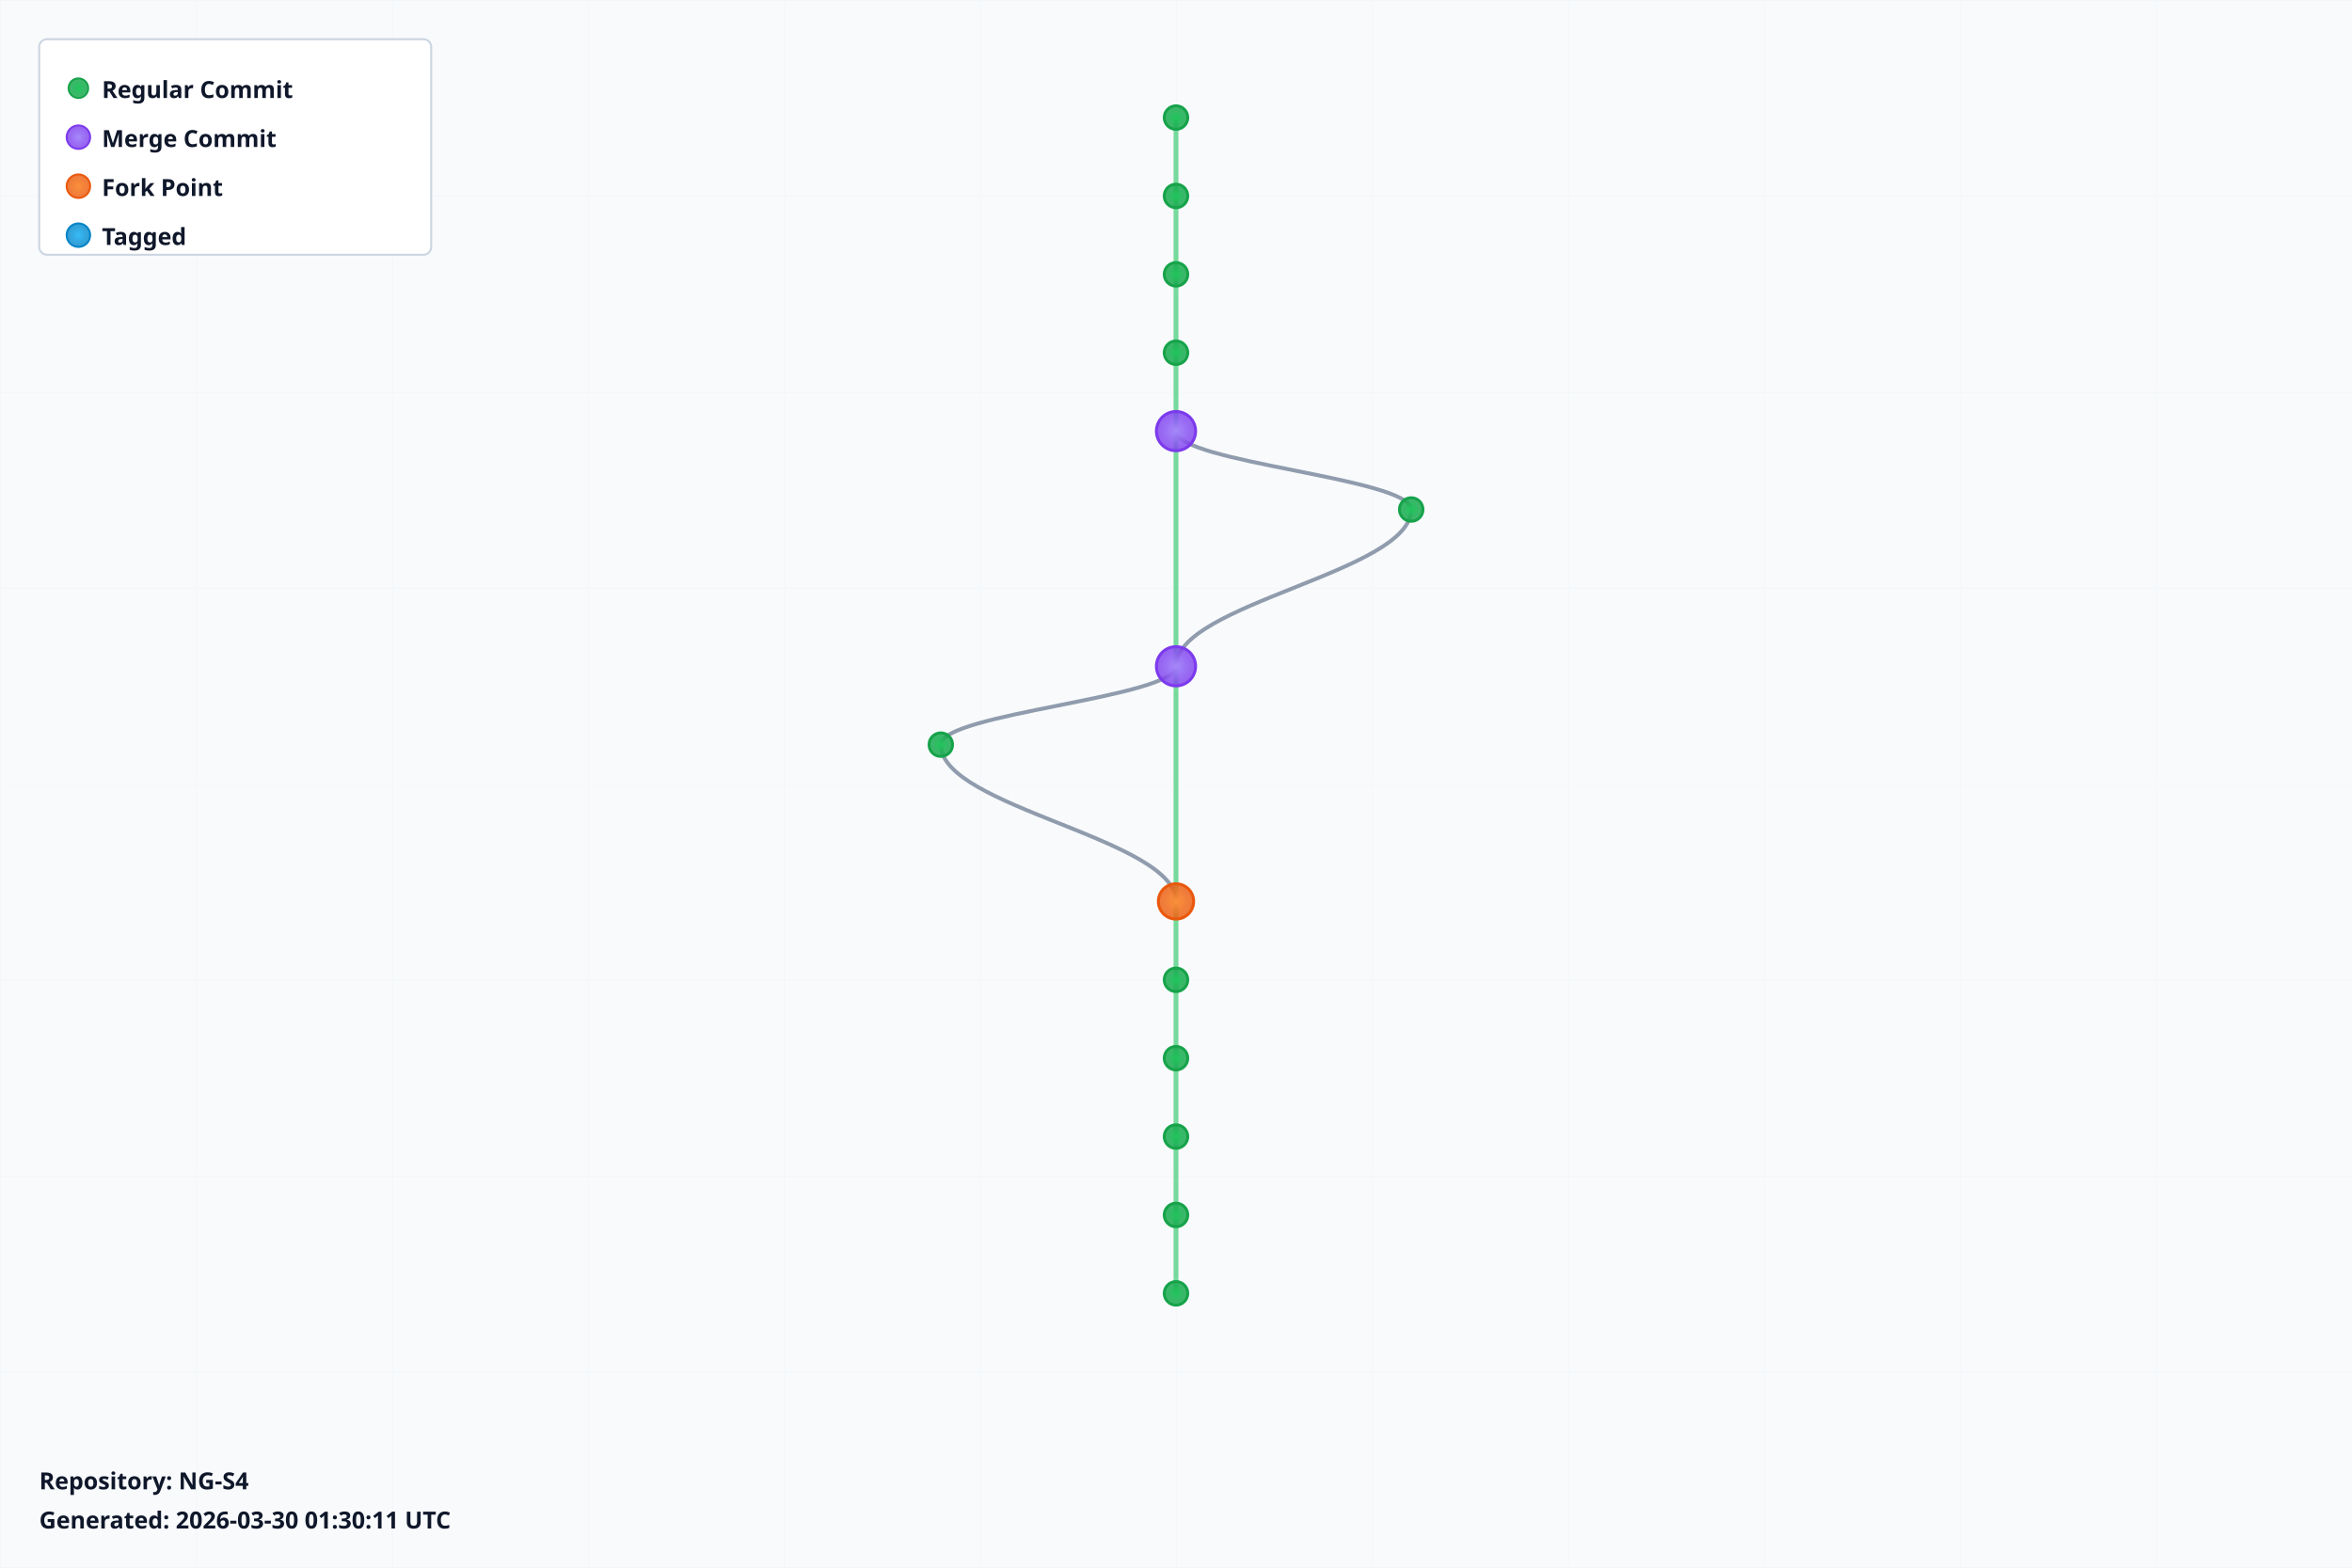
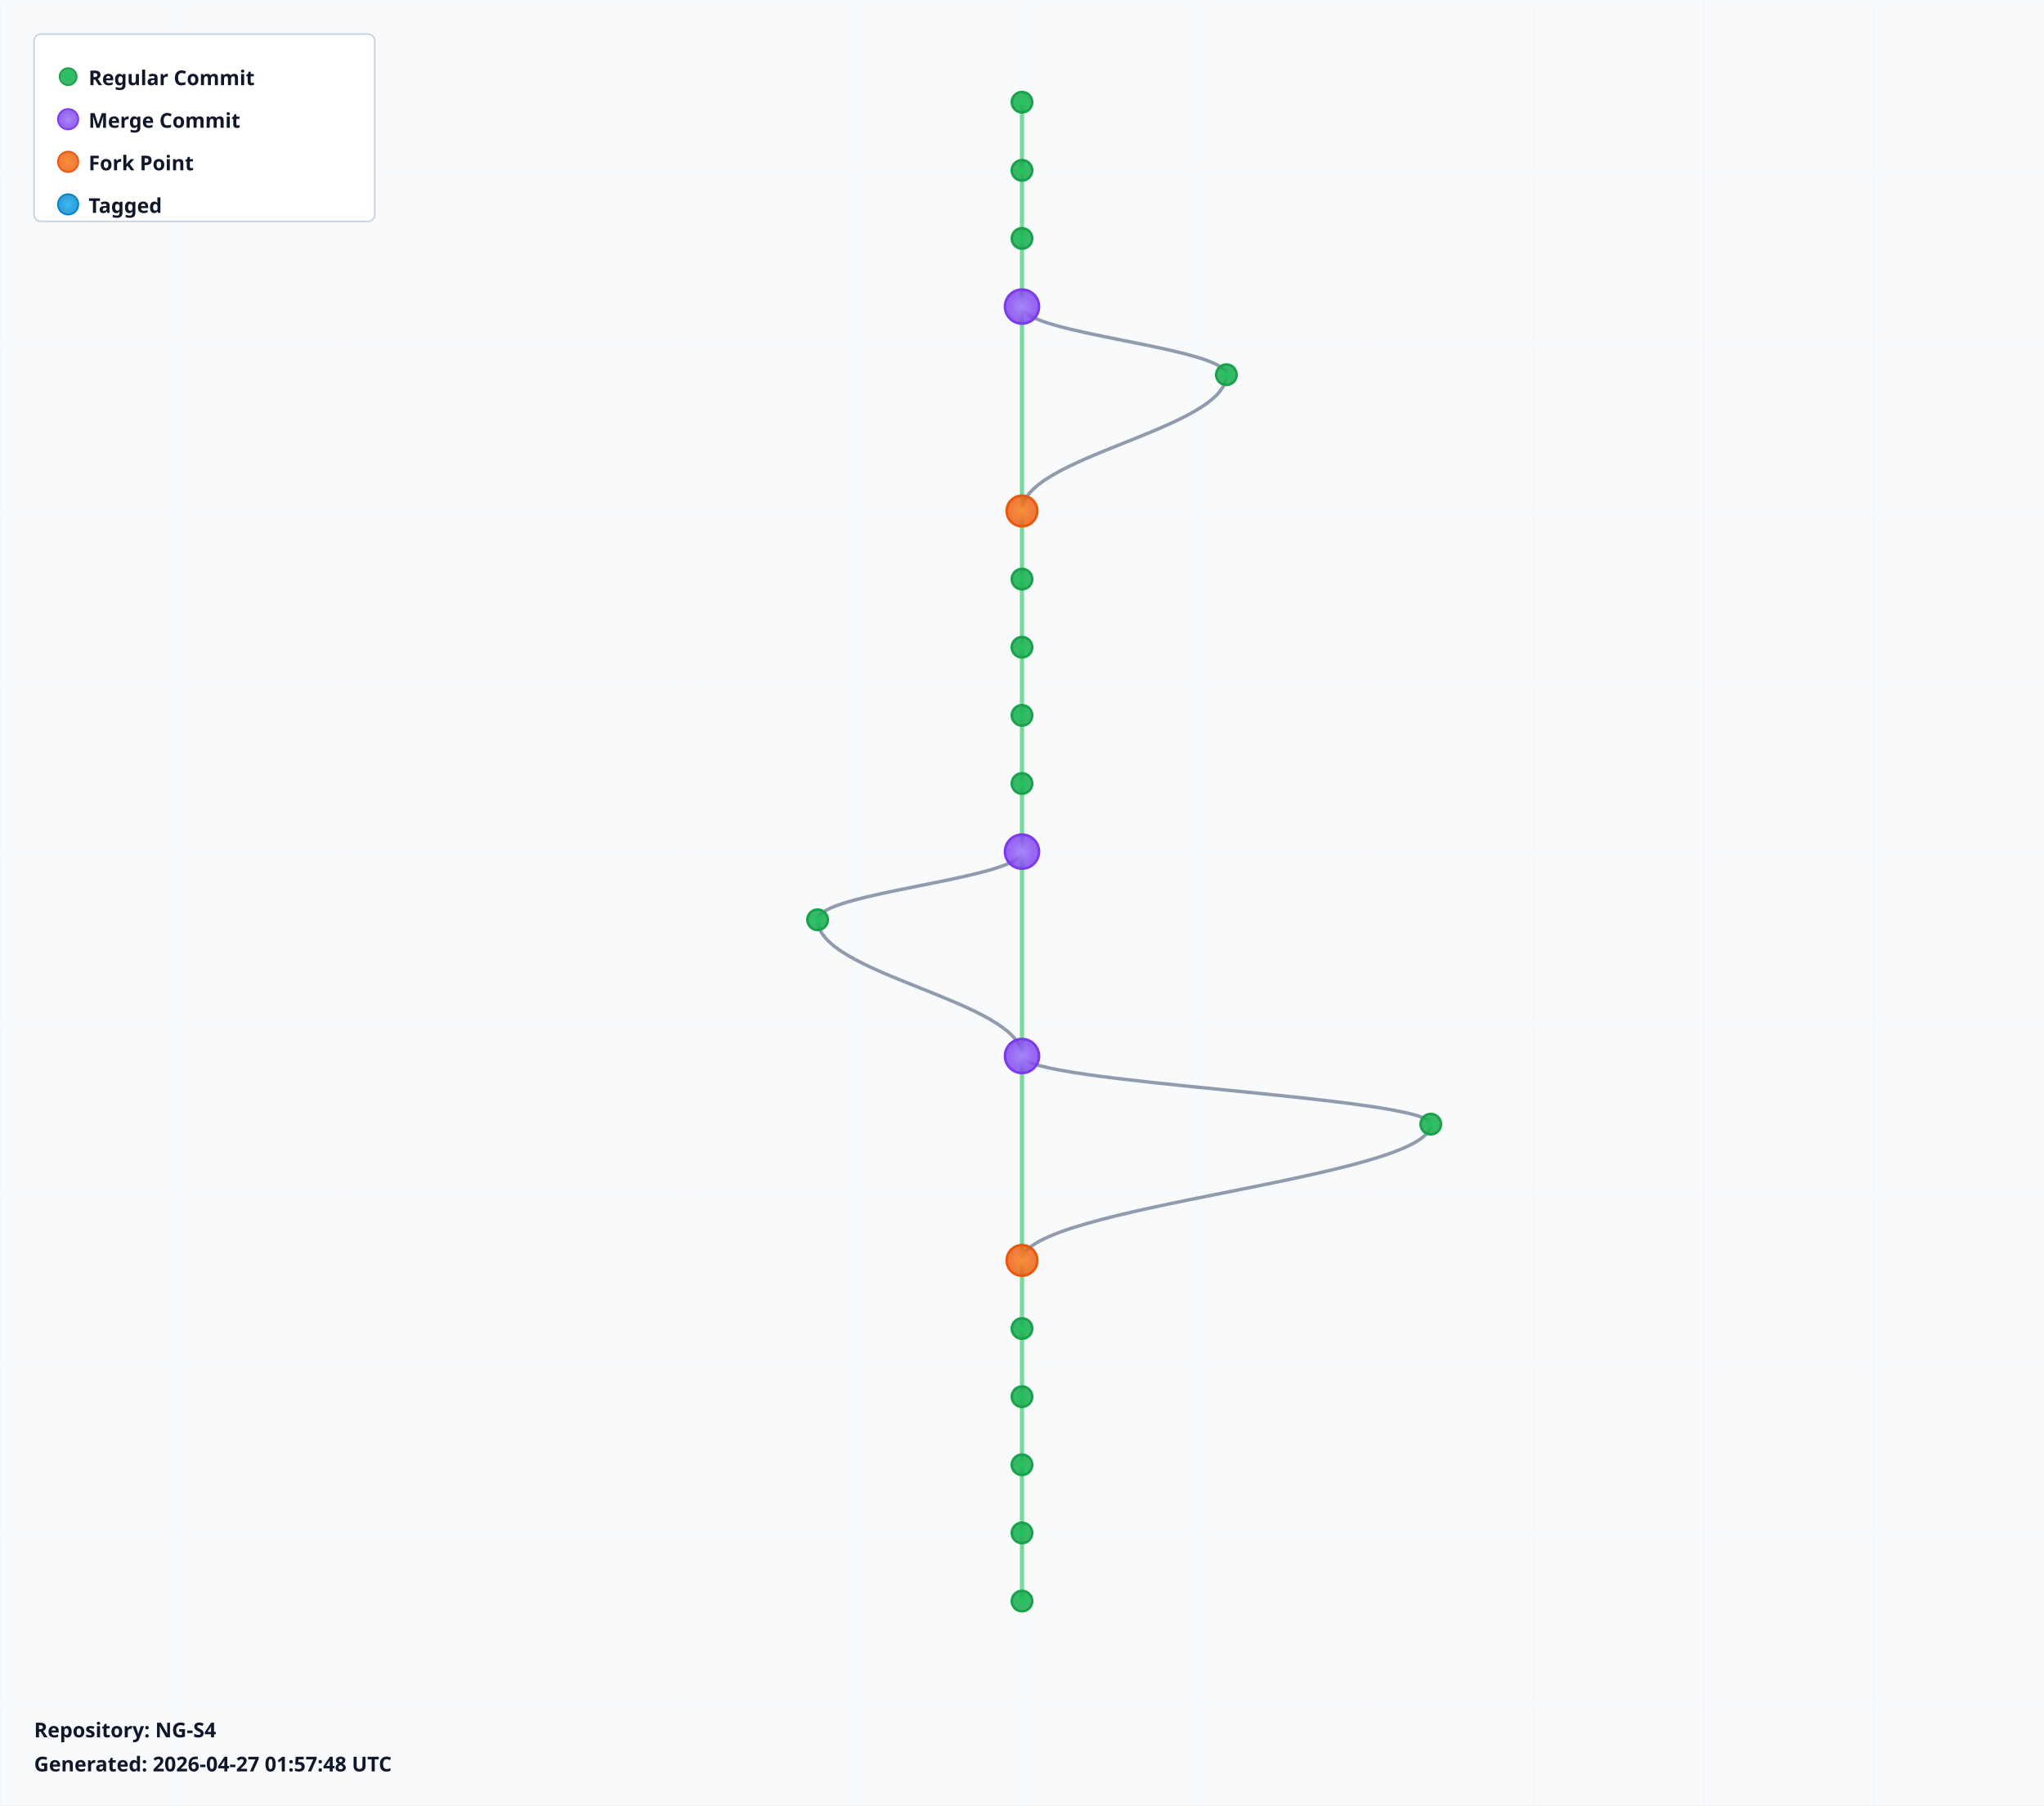
- <svg xmlns="http://www.w3.org/2000/svg" width="1200" height="800" viewBox="0 0 1200 800">
+ <svg xmlns="http://www.w3.org/2000/svg" width="1200" height="1060" viewBox="0 0 1200 1060">
  <defs>
    <radialGradient id="leafGradient">
      <stop offset="0%" style="stop-color:#22c55e;stop-opacity:1" />
      <stop offset="100%" style="stop-color:#16a34a;stop-opacity:0.8" />
    </radialGradient>
    <radialGradient id="mergeGradient">
      <stop offset="0%" style="stop-color:#a78bfa;stop-opacity:1" />
      <stop offset="100%" style="stop-color:#7c3aed;stop-opacity:0.8" />
    </radialGradient>
    <radialGradient id="forkGradient">
      <stop offset="0%" style="stop-color:#fb923c;stop-opacity:1" />
      <stop offset="100%" style="stop-color:#ea580c;stop-opacity:0.8" />
    </radialGradient>
    <radialGradient id="tagGradient">
      <stop offset="0%" style="stop-color:#38bdf8;stop-opacity:1" />
      <stop offset="100%" style="stop-color:#0284c7;stop-opacity:0.8" />
    </radialGradient>
    <style>
      .branch-line { stroke: #64748b; stroke-width: 2; fill: none; opacity: 0.7; }
      .trunk-line { stroke: #22c55e; stroke-width: 2.5; fill: none; opacity: 0.6; }
      .commit-leaf { cursor: pointer; }
      .commit-leaf:hover { filter: brightness(1.5); }
      .branch-label { font-family: sans-serif; font-size: 12px; font-weight: bold; fill: #0f172a; }
    </style>
  </defs>
-   <rect width="1200" height="800" fill="#f8fafc" />
+   <rect width="1200" height="1060" fill="#f8fafc" />
  <defs>
    <pattern id="grid" width="100" height="100" patternUnits="userSpaceOnUse">
      <path d="M 100 0 L 0 0 0 100" fill="none" stroke="#e2e8f0" stroke-width="0.5" opacity="0.3" />
    </pattern>
  </defs>
-   <rect width="1200" height="800" fill="url(#grid)" />
+   <rect width="1200" height="1060" fill="url(#grid)" />
  <g id="branches">
    <line class="trunk-line" x1="600" y1="60" x2="600" y2="100" />
    <line class="trunk-line" x1="600" y1="100" x2="600" y2="140" />
    <line class="trunk-line" x1="600" y1="140" x2="600" y2="180" />
-     <line class="trunk-line" x1="600" y1="180" x2="600" y2="220" />
-     <line class="trunk-line" x1="600" y1="220" x2="600" y2="340" />
-     <path class="branch-line" d="M 600 220 C 600 236, 720 244, 720 260" />
-     <path class="branch-line" d="M 720 260 C 720 292, 600 308, 600 340" />
-     <line class="trunk-line" x1="600" y1="340" x2="600" y2="460" />
-     <path class="branch-line" d="M 600 340 C 600 356, 480 364, 480 380" />
-     <path class="branch-line" d="M 480 380 C 480 412, 600 428, 600 460" />
+     <line class="trunk-line" x1="600" y1="180" x2="600" y2="300" />
+     <path class="branch-line" d="M 600 180 C 600 196, 720 204, 720 220" />
+     <path class="branch-line" d="M 720 220 C 720 252, 600 268, 600 300" />
+     <line class="trunk-line" x1="600" y1="300" x2="600" y2="340" />
+     <line class="trunk-line" x1="600" y1="340" x2="600" y2="380" />
+     <line class="trunk-line" x1="600" y1="380" x2="600" y2="420" />
+     <line class="trunk-line" x1="600" y1="420" x2="600" y2="460" />
    <line class="trunk-line" x1="600" y1="460" x2="600" y2="500" />
-     <line class="trunk-line" x1="600" y1="500" x2="600" y2="540" />
-     <line class="trunk-line" x1="600" y1="540" x2="600" y2="580" />
-     <line class="trunk-line" x1="600" y1="580" x2="600" y2="620" />
-     <line class="trunk-line" x1="600" y1="620" x2="600" y2="660" />
+     <line class="trunk-line" x1="600" y1="500" x2="600" y2="620" />
+     <path class="branch-line" d="M 600 500 C 600 516, 480 524, 480 540" />
+     <path class="branch-line" d="M 480 540 C 480 572, 600 588, 600 620" />
+     <line class="trunk-line" x1="600" y1="620" x2="600" y2="740" />
+     <path class="branch-line" d="M 600 620 C 600 636, 840 644, 840 660" />
+     <path class="branch-line" d="M 840 660 C 840 692, 600 708, 600 740" />
+     <line class="trunk-line" x1="600" y1="740" x2="600" y2="780" />
+     <line class="trunk-line" x1="600" y1="780" x2="600" y2="820" />
+     <line class="trunk-line" x1="600" y1="820" x2="600" y2="860" />
+     <line class="trunk-line" x1="600" y1="860" x2="600" y2="900" />
+     <line class="trunk-line" x1="600" y1="900" x2="600" y2="940" />
  </g>
  <g id="commits">
    <circle class="commit-leaf" cx="600" cy="60" r="6" fill="url(#leafGradient)" stroke="#16a34a" stroke-width="1.5" />
    <circle class="commit-leaf" cx="600" cy="100" r="6" fill="url(#leafGradient)" stroke="#16a34a" stroke-width="1.5" />
    <circle class="commit-leaf" cx="600" cy="140" r="6" fill="url(#leafGradient)" stroke="#16a34a" stroke-width="1.5" />
-     <circle class="commit-leaf" cx="600" cy="180" r="6" fill="url(#leafGradient)" stroke="#16a34a" stroke-width="1.5" />
-     <circle class="commit-leaf" cx="600" cy="220" r="10" fill="url(#mergeGradient)" stroke="#7c3aed" stroke-width="1.5" />
-     <circle class="commit-leaf" cx="720" cy="260" r="6" fill="url(#leafGradient)" stroke="#16a34a" stroke-width="1.5" />
-     <circle class="commit-leaf" cx="600" cy="340" r="10" fill="url(#mergeGradient)" stroke="#7c3aed" stroke-width="1.5" />
-     <circle class="commit-leaf" cx="480" cy="380" r="6" fill="url(#leafGradient)" stroke="#16a34a" stroke-width="1.5" />
-     <circle class="commit-leaf" cx="600" cy="460" r="9" fill="url(#forkGradient)" stroke="#ea580c" stroke-width="1.5" />
-     <circle class="commit-leaf" cx="600" cy="500" r="6" fill="url(#leafGradient)" stroke="#16a34a" stroke-width="1.5" />
-     <circle class="commit-leaf" cx="600" cy="540" r="6" fill="url(#leafGradient)" stroke="#16a34a" stroke-width="1.5" />
-     <circle class="commit-leaf" cx="600" cy="580" r="6" fill="url(#leafGradient)" stroke="#16a34a" stroke-width="1.5" />
-     <circle class="commit-leaf" cx="600" cy="620" r="6" fill="url(#leafGradient)" stroke="#16a34a" stroke-width="1.5" />
-     <circle class="commit-leaf" cx="600" cy="660" r="6" fill="url(#leafGradient)" stroke="#16a34a" stroke-width="1.5" />
+     <circle class="commit-leaf" cx="600" cy="180" r="10" fill="url(#mergeGradient)" stroke="#7c3aed" stroke-width="1.5" />
+     <circle class="commit-leaf" cx="720" cy="220" r="6" fill="url(#leafGradient)" stroke="#16a34a" stroke-width="1.5" />
+     <circle class="commit-leaf" cx="600" cy="300" r="9" fill="url(#forkGradient)" stroke="#ea580c" stroke-width="1.5" />
+     <circle class="commit-leaf" cx="600" cy="340" r="6" fill="url(#leafGradient)" stroke="#16a34a" stroke-width="1.5" />
+     <circle class="commit-leaf" cx="600" cy="380" r="6" fill="url(#leafGradient)" stroke="#16a34a" stroke-width="1.5" />
+     <circle class="commit-leaf" cx="600" cy="420" r="6" fill="url(#leafGradient)" stroke="#16a34a" stroke-width="1.5" />
+     <circle class="commit-leaf" cx="600" cy="460" r="6" fill="url(#leafGradient)" stroke="#16a34a" stroke-width="1.5" />
+     <circle class="commit-leaf" cx="600" cy="500" r="10" fill="url(#mergeGradient)" stroke="#7c3aed" stroke-width="1.5" />
+     <circle class="commit-leaf" cx="480" cy="540" r="6" fill="url(#leafGradient)" stroke="#16a34a" stroke-width="1.5" />
+     <circle class="commit-leaf" cx="600" cy="620" r="10" fill="url(#mergeGradient)" stroke="#7c3aed" stroke-width="1.5" />
+     <circle class="commit-leaf" cx="840" cy="660" r="6" fill="url(#leafGradient)" stroke="#16a34a" stroke-width="1.5" />
+     <circle class="commit-leaf" cx="600" cy="740" r="9" fill="url(#forkGradient)" stroke="#ea580c" stroke-width="1.5" />
+     <circle class="commit-leaf" cx="600" cy="780" r="6" fill="url(#leafGradient)" stroke="#16a34a" stroke-width="1.5" />
+     <circle class="commit-leaf" cx="600" cy="820" r="6" fill="url(#leafGradient)" stroke="#16a34a" stroke-width="1.5" />
+     <circle class="commit-leaf" cx="600" cy="860" r="6" fill="url(#leafGradient)" stroke="#16a34a" stroke-width="1.5" />
+     <circle class="commit-leaf" cx="600" cy="900" r="6" fill="url(#leafGradient)" stroke="#16a34a" stroke-width="1.5" />
+     <circle class="commit-leaf" cx="600" cy="940" r="6" fill="url(#leafGradient)" stroke="#16a34a" stroke-width="1.5" />
  </g>
  <g id="legend" transform="translate(20, 20)">
    <rect width="200" height="110" fill="white" stroke="#cbd5e1" stroke-width="1" rx="4" />
    <circle cx="20" cy="25" r="5" fill="url(#leafGradient)" stroke="#16a34a" />
    <text x="32" y="30" class="branch-label" font-size="12">Regular Commit</text>
    <circle cx="20" cy="50" r="6" fill="url(#mergeGradient)" stroke="#7c3aed" />
    <text x="32" y="55" class="branch-label" font-size="12">Merge Commit</text>
    <circle cx="20" cy="75" r="6" fill="url(#forkGradient)" stroke="#ea580c" />
    <text x="32" y="80" class="branch-label" font-size="12">Fork Point</text>
    <circle cx="20" cy="100" r="6" fill="url(#tagGradient)" stroke="#0284c7" />
    <text x="32" y="105" class="branch-label" font-size="12">Tagged</text>
  </g>
-   <g id="info" transform="translate(20, 760)">
+   <g id="info" transform="translate(20, 1020)">
    <text x="0" y="0" class="branch-label" font-size="12" fill="#666">
      Repository: NG-S4
    </text>
    <text x="0" y="20" class="branch-label" font-size="10" fill="#999">
-       Generated: 2026-03-30 01:30:11 UTC
+       Generated: 2026-04-27 01:57:48 UTC
    </text>
  </g>
</svg>
